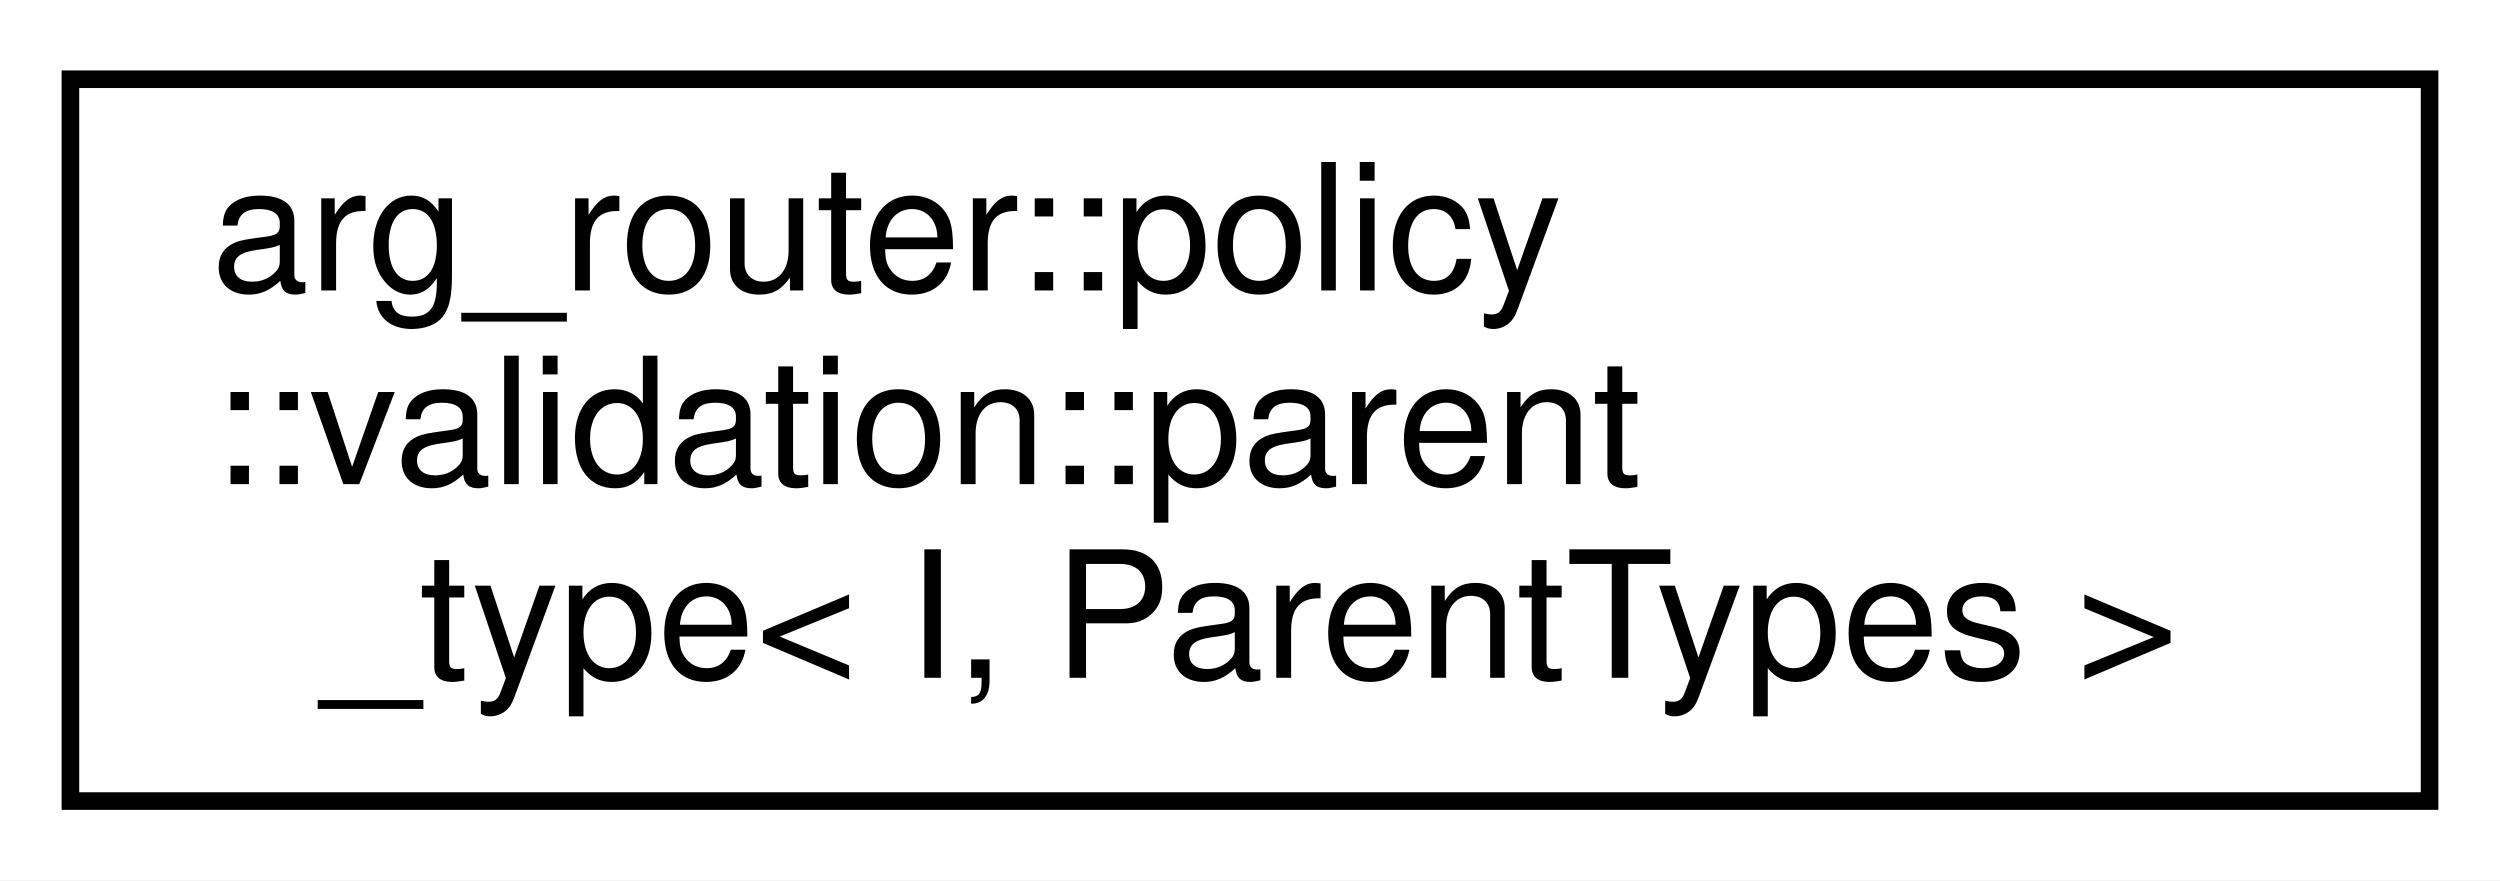
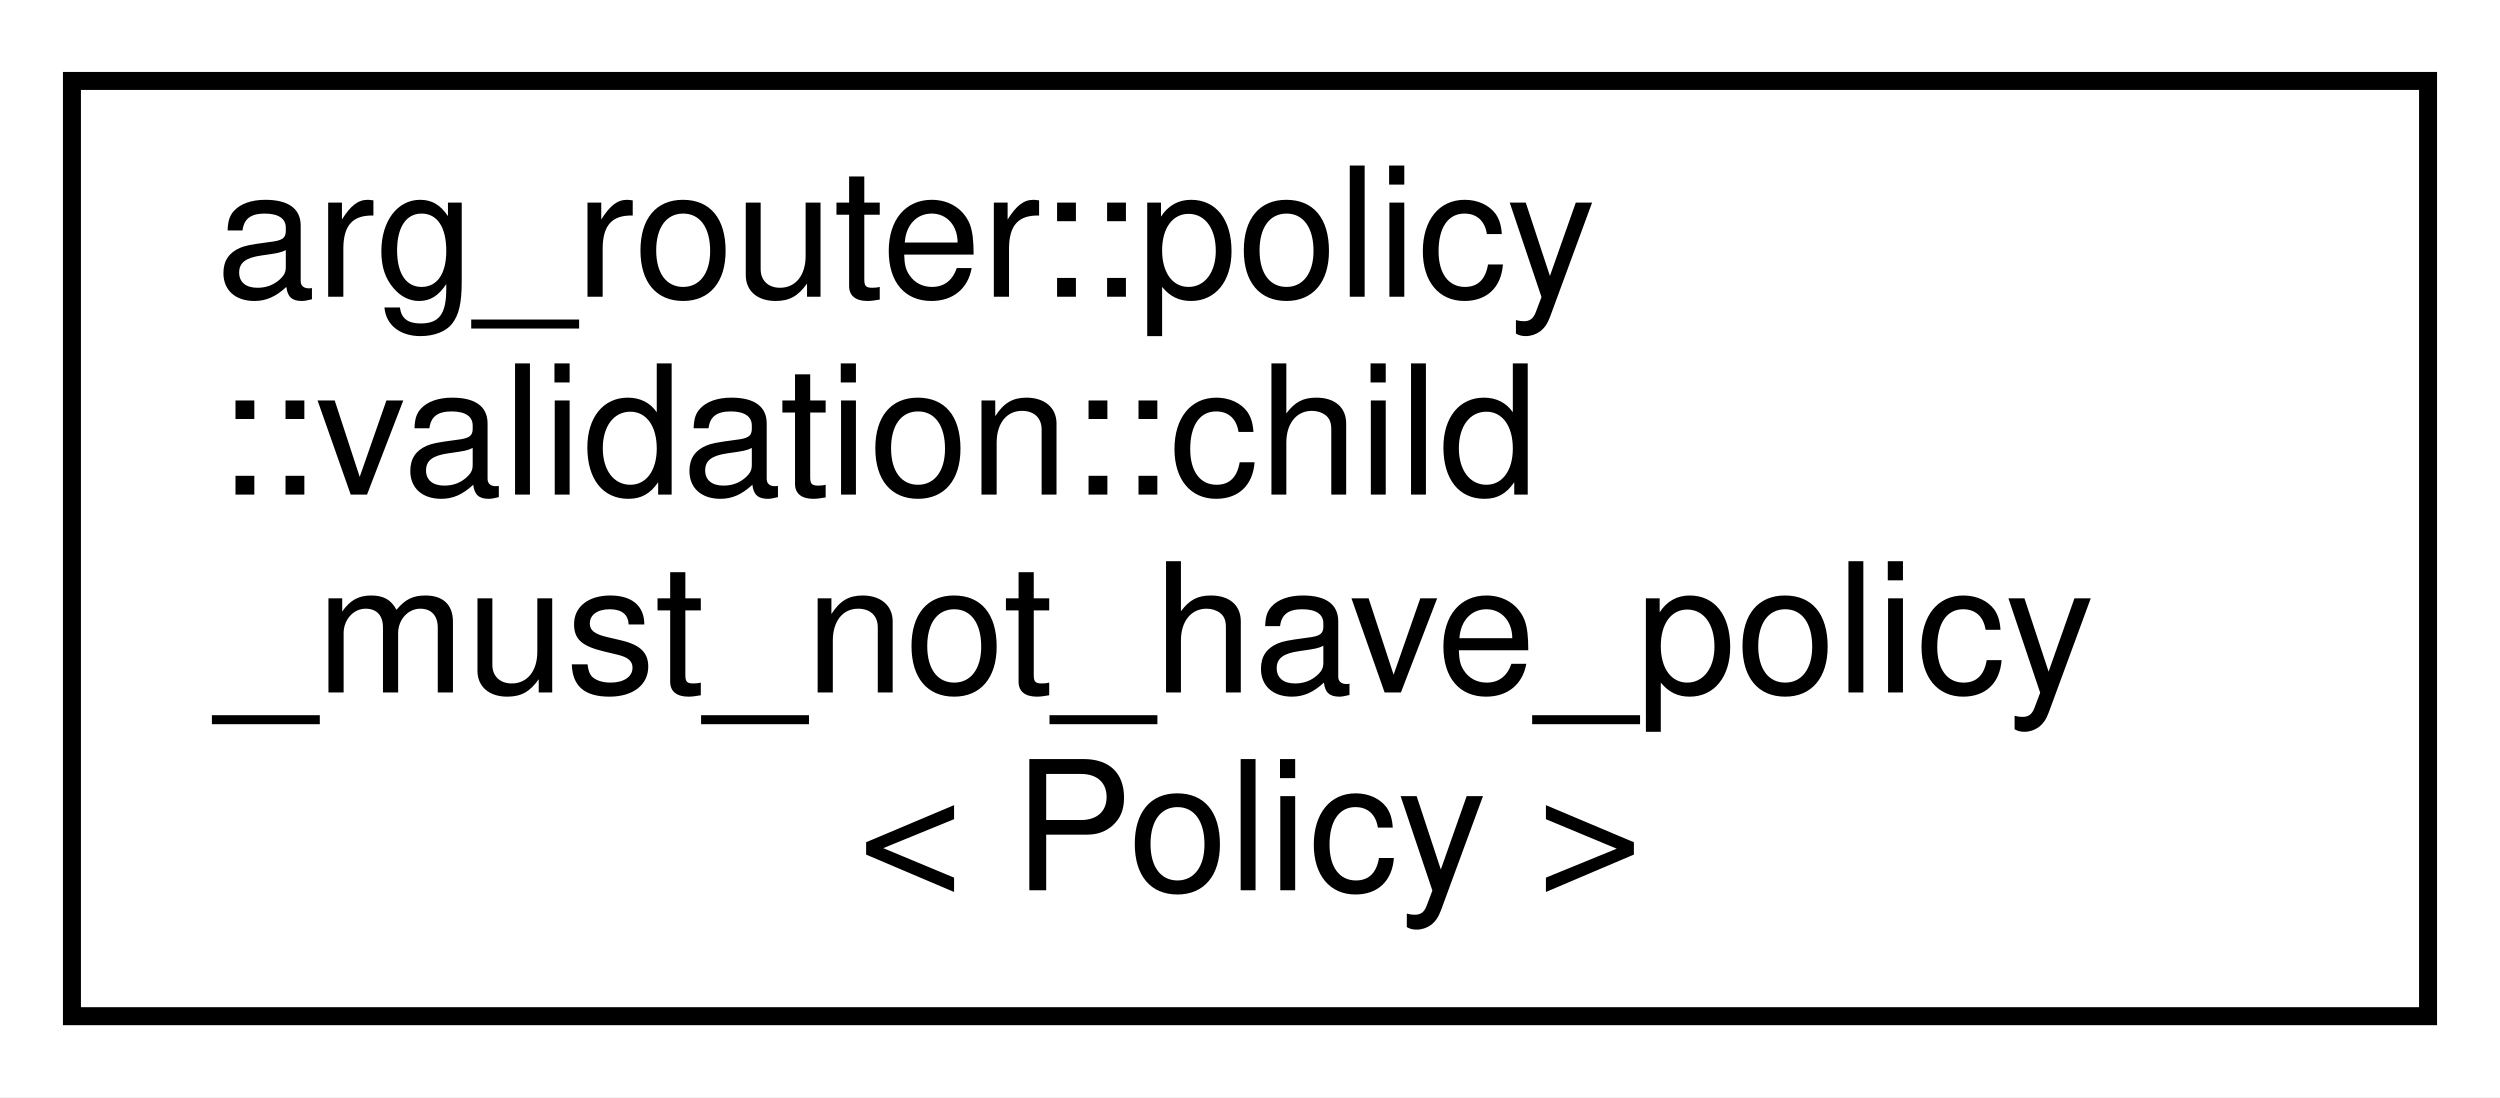
- <svg xmlns="http://www.w3.org/2000/svg" xmlns:xlink="http://www.w3.org/1999/xlink" width="142pt" height="50pt" viewBox="0.00 0.00 142.00 50.00">
-   <g id="graph0" class="graph" transform="scale(1 1) rotate(0) translate(4 46)">
-     <polygon fill="white" stroke="transparent" points="-4,4 -4,-46 138,-46 138,4 -4,4" />
+ <svg xmlns="http://www.w3.org/2000/svg" xmlns:xlink="http://www.w3.org/1999/xlink" width="139pt" height="61pt" viewBox="0.00 0.00 139.00 61.00">
+   <g id="graph0" class="graph" transform="scale(1 1) rotate(0) translate(4 57)">
+     <polygon fill="white" stroke="transparent" points="-4,4 -4,-57 135,-57 135,4 -4,4" />
    <g id="node1" class="node">
      <g id="a_node1">
-         <a xlink:href="structarg__router_1_1policy_1_1validation_1_1parent__type.html" target="_top" xlink:title=" ">
-           <polygon fill="white" stroke="black" points="0,-0.5 0,-41.5 134,-41.5 134,-0.5 0,-0.5" />
-           <text text-anchor="start" x="8" y="-29.5" font-family="Helvetica,sans-Serif" font-size="10.00">arg_router::policy</text>
-           <text text-anchor="start" x="8" y="-18.5" font-family="Helvetica,sans-Serif" font-size="10.00">::validation::parent</text>
-           <text text-anchor="middle" x="67" y="-7.5" font-family="Helvetica,sans-Serif" font-size="10.00">_type&lt; I, ParentTypes &gt;</text>
+         <a xlink:href="structarg__router_1_1policy_1_1validation_1_1child__must__not__have__policy.html" target="_top" xlink:title=" ">
+           <polygon fill="white" stroke="black" points="0,-0.5 0,-52.5 131,-52.5 131,-0.5 0,-0.5" />
+           <text text-anchor="start" x="8" y="-40.5" font-family="Helvetica,sans-Serif" font-size="10.00">arg_router::policy</text>
+           <text text-anchor="start" x="8" y="-29.5" font-family="Helvetica,sans-Serif" font-size="10.00">::validation::child</text>
+           <text text-anchor="start" x="8" y="-18.5" font-family="Helvetica,sans-Serif" font-size="10.00">_must_not_have_policy</text>
+           <text text-anchor="middle" x="65.5" y="-7.5" font-family="Helvetica,sans-Serif" font-size="10.00">&lt; Policy &gt;</text>
        </a>
      </g>
    </g>
  </g>
</svg>
